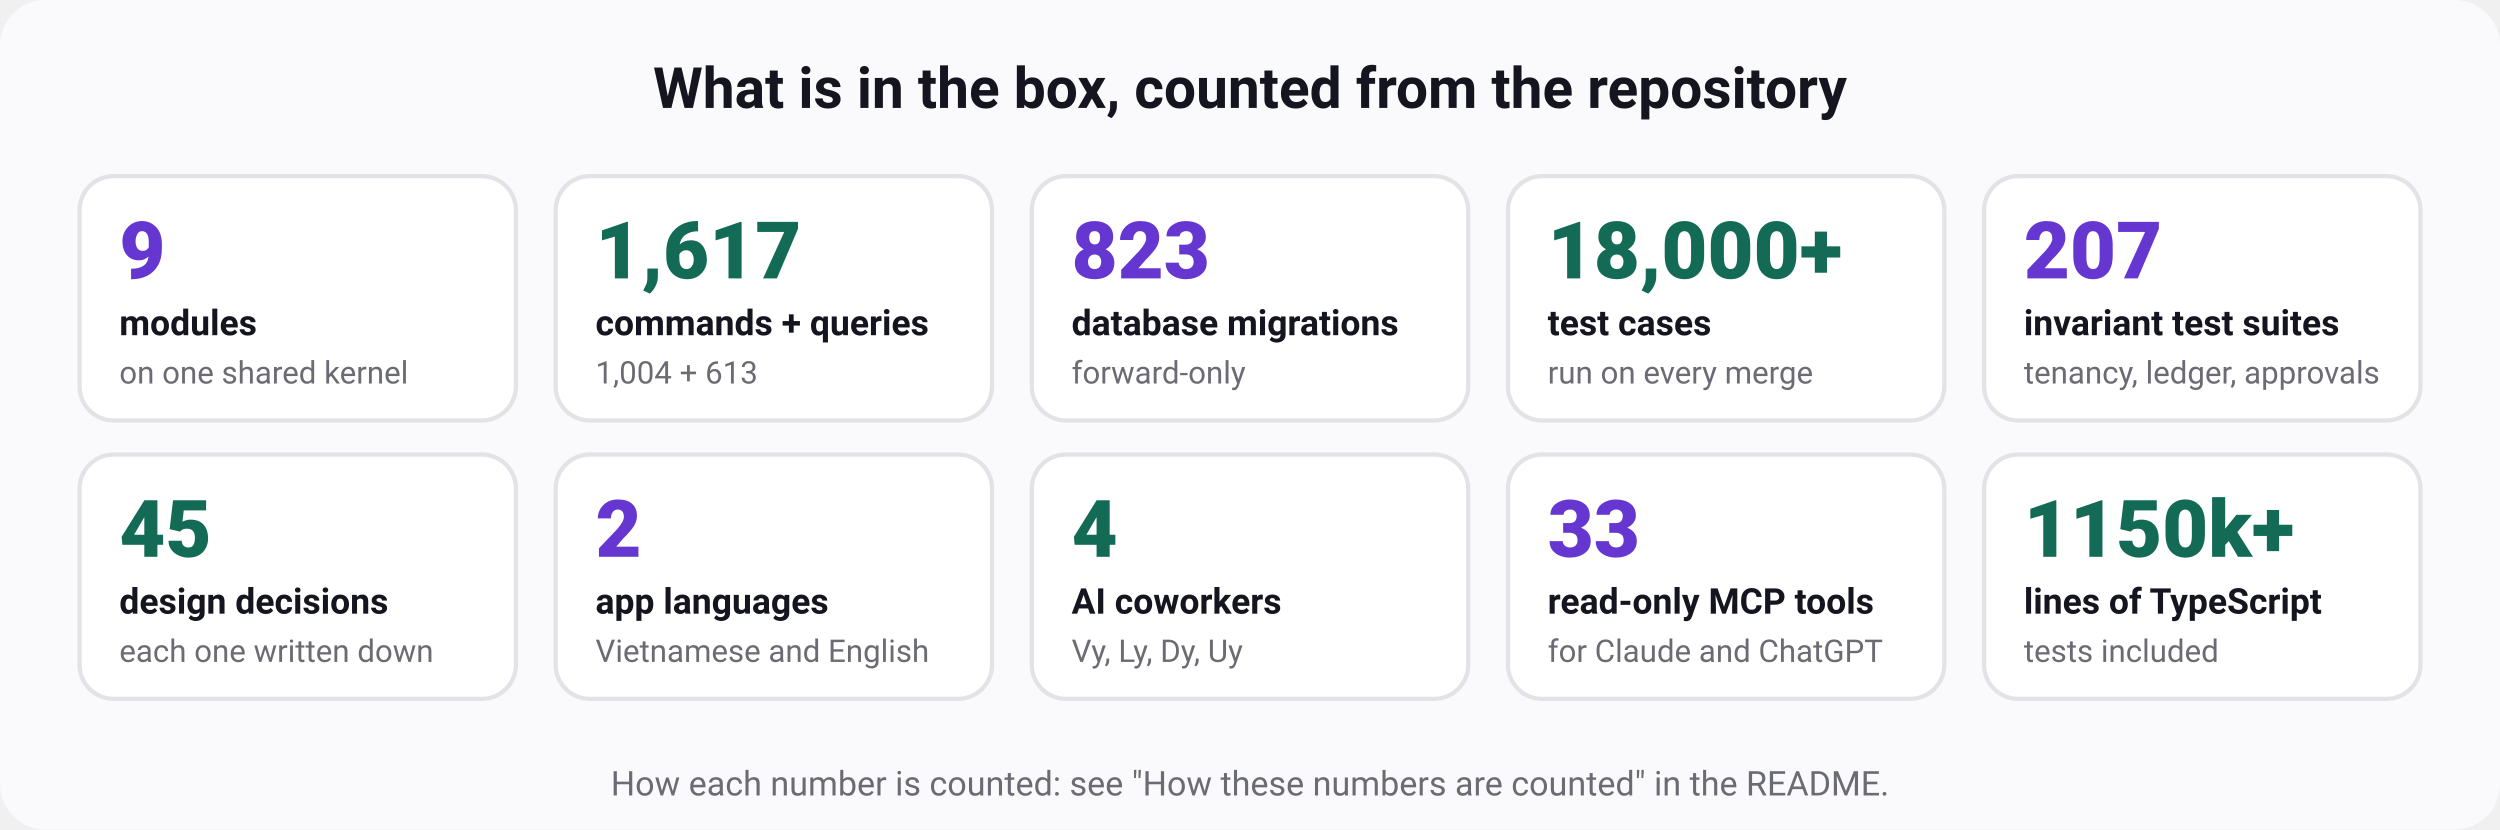
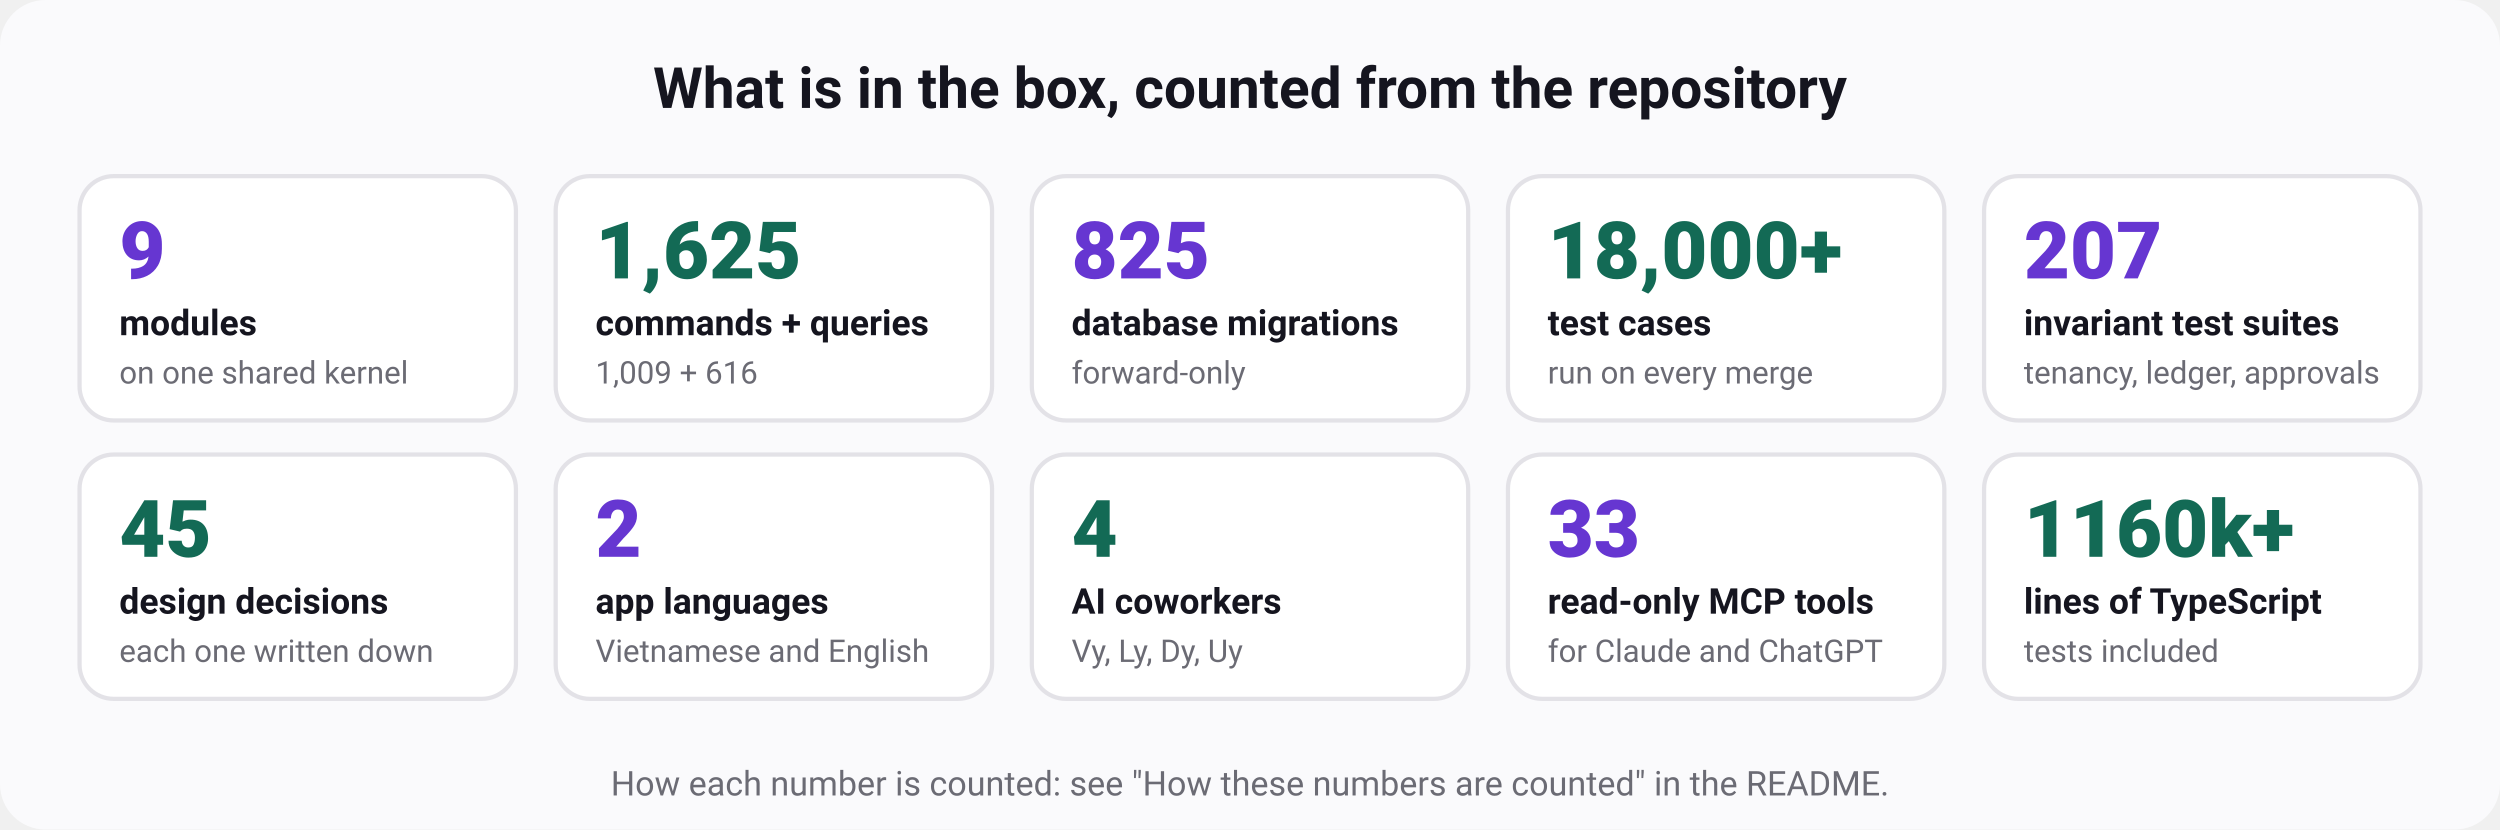
<svg xmlns="http://www.w3.org/2000/svg" width="880" height="292" viewBox="0 0 880 292" role="img" aria-labelledby="t d" font-family="ui-sans-serif, system-ui, -apple-system, 'Segoe UI', Roboto, 'Helvetica Neue', Arial, sans-serif">
  <rect width="880" height="292" rx="16" fill="#fafafc" />
  <text x="440" y="38" font-size="20" font-weight="700" fill="#15151f" text-anchor="middle">What is in the box, counted from the repository</text>
  <rect x="28" y="62" width="153.6" height="86" rx="12" fill="#ffffff" stroke="#e3e2e7" stroke-width="1.5" />
  <text x="42" y="98" font-size="28" font-weight="800" fill="#6636d1" text-anchor="start">9</text>
  <text x="42" y="118" font-size="12.5" font-weight="600" fill="#15151f" text-anchor="start">modules</text>
  <text x="42" y="135" font-size="11" font-weight="400" fill="#6b6b74" text-anchor="start">on one shared kernel</text>
  <rect x="195.6" y="62" width="153.6" height="86" rx="12" fill="#ffffff" stroke="#e3e2e7" stroke-width="1.5" />
-   <text x="209.6" y="98" font-size="28" font-weight="800" fill="#136a55" text-anchor="start">1,617</text>
+   <text x="209.6" y="98" font-size="28" font-weight="800" fill="#136a55" text-anchor="start">1,625</text>
  <text x="209.6" y="118" font-size="12.5" font-weight="600" fill="#15151f" text-anchor="start">commands + queries</text>
-   <text x="209.6" y="135" font-size="11" font-weight="400" fill="#6b6b74" text-anchor="start">1,004 + 613</text>
+   <text x="209.6" y="135" font-size="11" font-weight="400" fill="#6b6b74" text-anchor="start">1,009 + 616</text>
  <rect x="363.2" y="62" width="153.6" height="86" rx="12" fill="#ffffff" stroke="#e3e2e7" stroke-width="1.5" />
-   <text x="377.2" y="98" font-size="28" font-weight="800" fill="#6636d1" text-anchor="start">823</text>
+   <text x="377.2" y="98" font-size="28" font-weight="800" fill="#6636d1" text-anchor="start">825</text>
  <text x="377.2" y="118" font-size="12.5" font-weight="600" fill="#15151f" text-anchor="start">database migrations</text>
  <text x="377.2" y="135" font-size="11" font-weight="400" fill="#6b6b74" text-anchor="start">forward-only</text>
  <rect x="530.8" y="62" width="153.6" height="86" rx="12" fill="#ffffff" stroke="#e3e2e7" stroke-width="1.5" />
  <text x="544.8" y="98" font-size="28" font-weight="800" fill="#136a55" text-anchor="start">18,000+</text>
  <text x="544.8" y="118" font-size="12.5" font-weight="600" fill="#15151f" text-anchor="start">test cases</text>
  <text x="544.8" y="135" font-size="11" font-weight="400" fill="#6b6b74" text-anchor="start">run on every merge</text>
  <rect x="698.4" y="62" width="153.6" height="86" rx="12" fill="#ffffff" stroke="#e3e2e7" stroke-width="1.5" />
  <text x="712.4" y="98" font-size="28" font-weight="800" fill="#6636d1" text-anchor="start">207</text>
  <text x="712.4" y="118" font-size="12.5" font-weight="600" fill="#15151f" text-anchor="start">invariant test suites</text>
  <text x="712.4" y="135" font-size="11" font-weight="400" fill="#6b6b74" text-anchor="start">tenancy, ledger, approvals</text>
  <rect x="28" y="160" width="153.6" height="86" rx="12" fill="#ffffff" stroke="#e3e2e7" stroke-width="1.5" />
  <text x="42" y="196" font-size="28" font-weight="800" fill="#136a55" text-anchor="start">45</text>
  <text x="42" y="216" font-size="12.5" font-weight="600" fill="#15151f" text-anchor="start">design decisions</text>
  <text x="42" y="233" font-size="11" font-weight="400" fill="#6b6b74" text-anchor="start">each one written down</text>
  <rect x="195.6" y="160" width="153.6" height="86" rx="12" fill="#ffffff" stroke="#e3e2e7" stroke-width="1.5" />
  <text x="209.6" y="196" font-size="28" font-weight="800" fill="#6636d1" text-anchor="start">2</text>
  <text x="209.6" y="216" font-size="12.5" font-weight="600" fill="#15151f" text-anchor="start">app languages</text>
  <text x="209.6" y="233" font-size="11" font-weight="400" fill="#6b6b74" text-anchor="start">Vietnamese and English</text>
  <rect x="363.2" y="160" width="153.6" height="86" rx="12" fill="#ffffff" stroke="#e3e2e7" stroke-width="1.5" />
  <text x="377.2" y="196" font-size="28" font-weight="800" fill="#136a55" text-anchor="start">4</text>
  <text x="377.2" y="216" font-size="12.5" font-weight="600" fill="#15151f" text-anchor="start">AI coworkers</text>
  <text x="377.2" y="233" font-size="11" font-weight="400" fill="#6b6b74" text-anchor="start">Vy, Ly, Dy, Uy</text>
  <rect x="530.8" y="160" width="153.6" height="86" rx="12" fill="#ffffff" stroke="#e3e2e7" stroke-width="1.5" />
  <text x="544.8" y="196" font-size="28" font-weight="800" fill="#6636d1" text-anchor="start">33</text>
  <text x="544.8" y="216" font-size="12.5" font-weight="600" fill="#15151f" text-anchor="start">read-only MCP tools</text>
  <text x="544.8" y="233" font-size="11" font-weight="400" fill="#6b6b74" text-anchor="start">for Claude and ChatGPT</text>
  <rect x="698.4" y="160" width="153.6" height="86" rx="12" fill="#ffffff" stroke="#e3e2e7" stroke-width="1.5" />
-   <text x="712.4" y="196" font-size="28" font-weight="800" fill="#136a55" text-anchor="start">1150k+</text>
+   <text x="712.4" y="196" font-size="28" font-weight="800" fill="#136a55" text-anchor="start">1160k+</text>
  <text x="712.4" y="216" font-size="12.5" font-weight="600" fill="#15151f" text-anchor="start">lines of TypeScript</text>
  <text x="712.4" y="233" font-size="11" font-weight="400" fill="#6b6b74" text-anchor="start">tests included</text>
  <text x="440" y="280" font-size="12" font-weight="400" fill="#6b6b74" text-anchor="middle">How each number is counted: see "How these numbers are counted" in the README.</text>
</svg>
